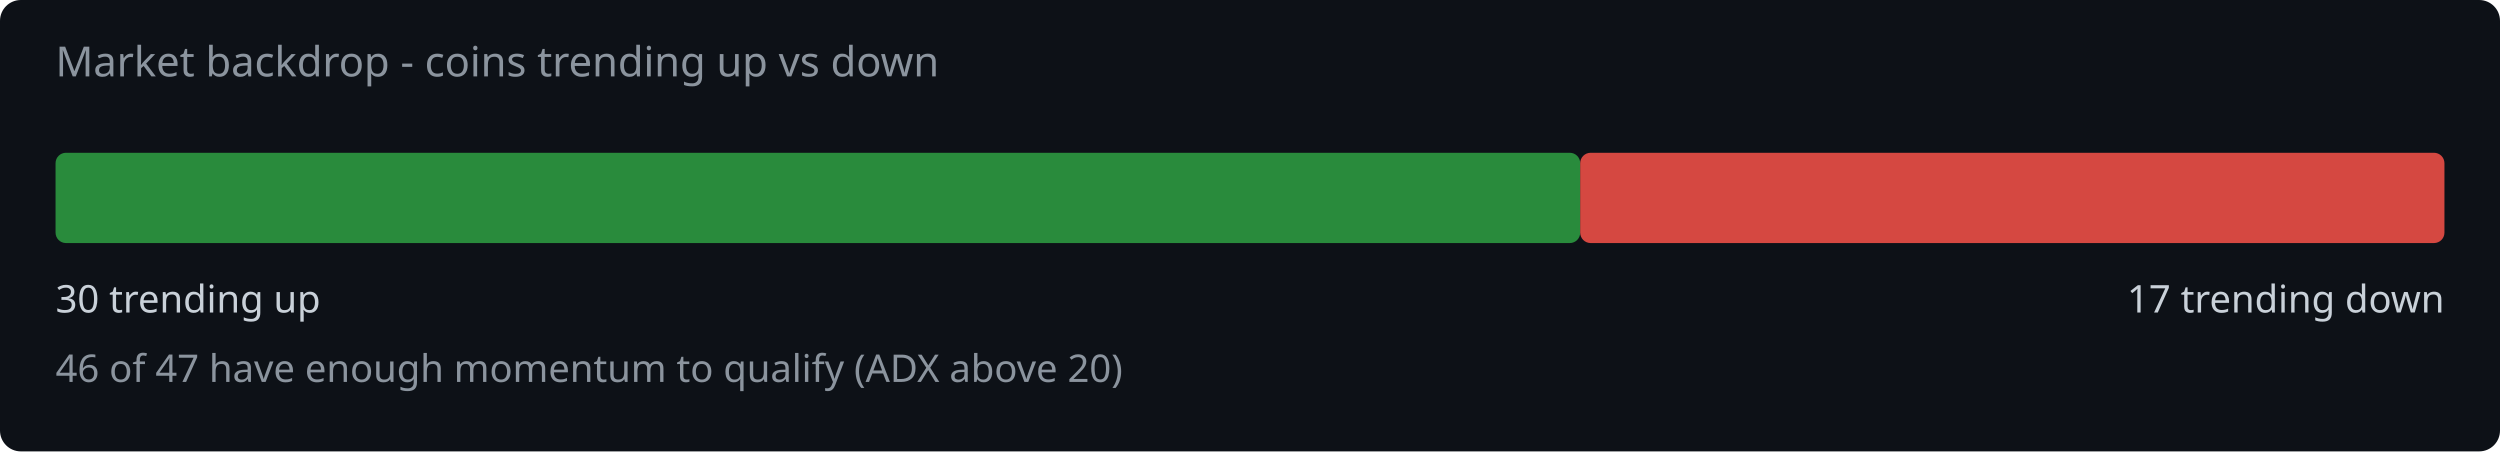
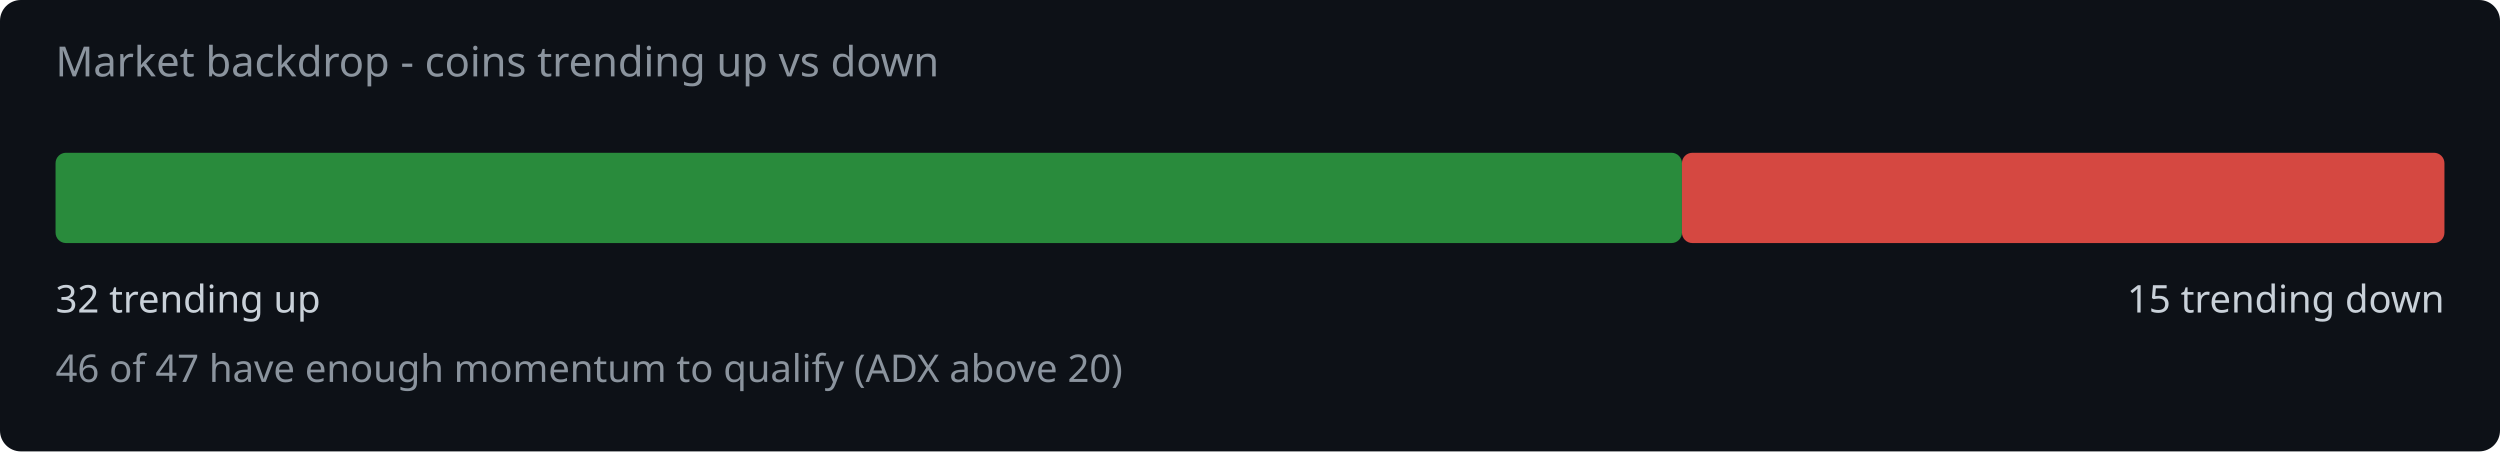
<svg xmlns="http://www.w3.org/2000/svg" width="720" height="130" viewBox="0 0 720 130">
  <rect width="720" height="130" fill="#0d1117" rx="6" />
  <text x="16" y="22" fill="#8b949e" font-family="system-ui,sans-serif" font-size="12">Market backdrop - coins trending up vs down</text>
-   <rect x="16" y="44" width="439.1" height="26" rx="3" fill="#2ea043" opacity="0.85" />
-   <rect x="455.1" y="44" width="248.9" height="26" rx="3" fill="#f85149" opacity="0.85" />
-   <text x="16" y="90" fill="#c9d1d9" font-family="system-ui,sans-serif" font-size="11">30 trending up</text>
-   <text x="704" y="90" fill="#c9d1d9" font-family="system-ui,sans-serif" font-size="11" text-anchor="end">17 trending down</text>
+   <rect x="16" y="44" width="468.4" height="26" rx="3" fill="#2ea043" opacity="0.85" />
+   <rect x="484.4" y="44" width="219.6" height="26" rx="3" fill="#f85149" opacity="0.85" />
+   <text x="16" y="90" fill="#c9d1d9" font-family="system-ui,sans-serif" font-size="11">32 trending up</text>
+   <text x="704" y="90" fill="#c9d1d9" font-family="system-ui,sans-serif" font-size="11" text-anchor="end">15 trending down</text>
  <text x="16" y="110" fill="#8b949e" font-family="system-ui,sans-serif" font-size="11">46 of 47 have enough momentum to qualify (ADX above 20)</text>
</svg>
